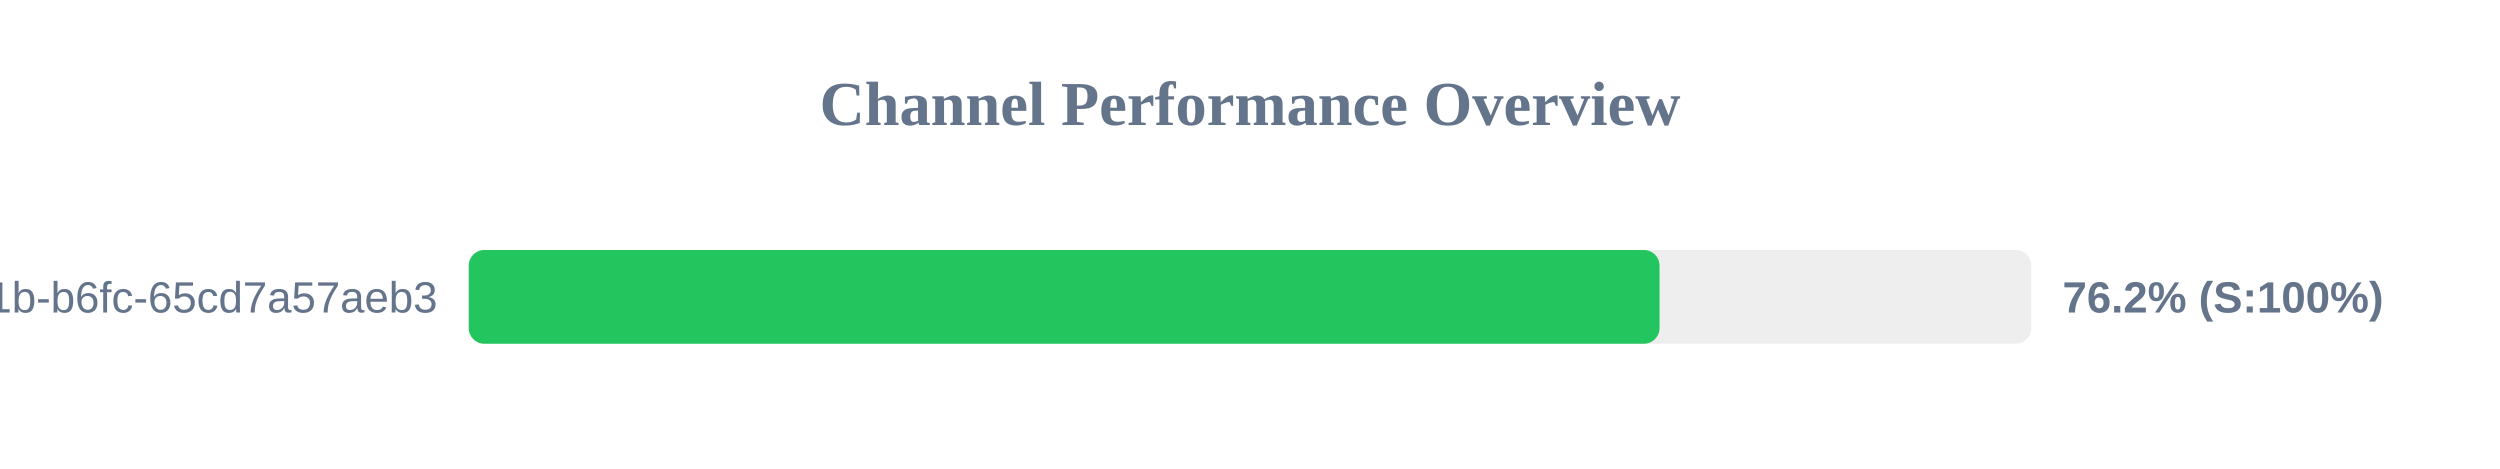
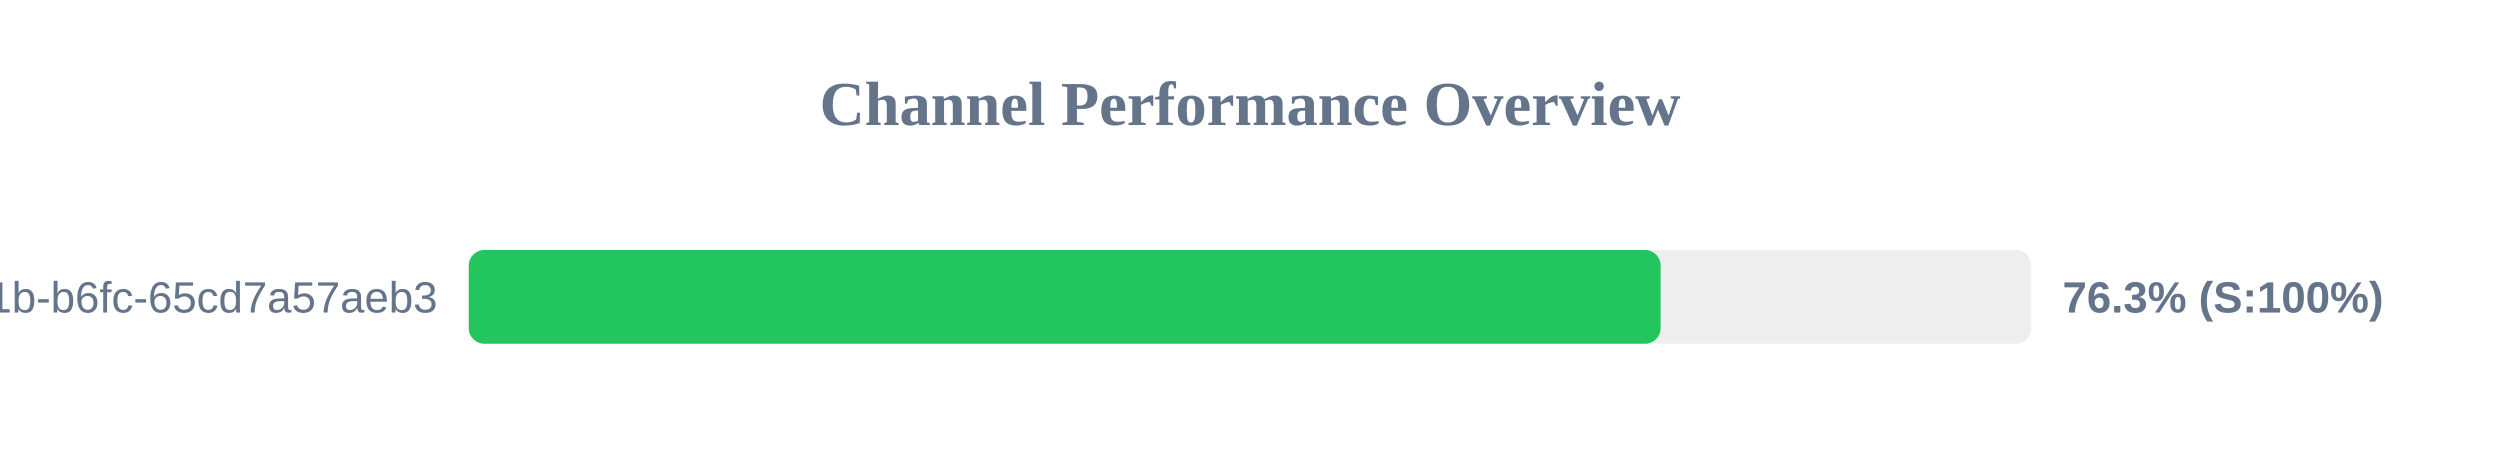
<svg xmlns="http://www.w3.org/2000/svg" width="800" height="150" version="1.1">
  <style>
        .row { font: 14px Arial; fill: #64748b; }
        .score { font: bold 14px Arial; fill: #64748b; }
    </style>
  <text x="400" y="40" text-anchor="middle" font-size="20px" font-weight="bold" fill="#64748b">Channel Performance Overview</text>
  <rect x="150" y="80" width="500" height="30" fill="#eee" rx="5" />
-   <rect x="150" y="80" width="381.05" height="30" fill="#22c55e" rx="5" />
+   <rect x="150" y="80" width="381.4" height="30" fill="#22c55e" rx="5" />
  <text x="140" y="100" text-anchor="end" class="row">?uuid=9c859345-959f-491b-b6fc-65cd7a57aeb3</text>
-   <text x="660" y="100" text-anchor="start" class="score">76.2% (S:100%)</text>
+   <text x="660" y="100" text-anchor="start" class="score">76.3% (S:100%)</text>
</svg>
